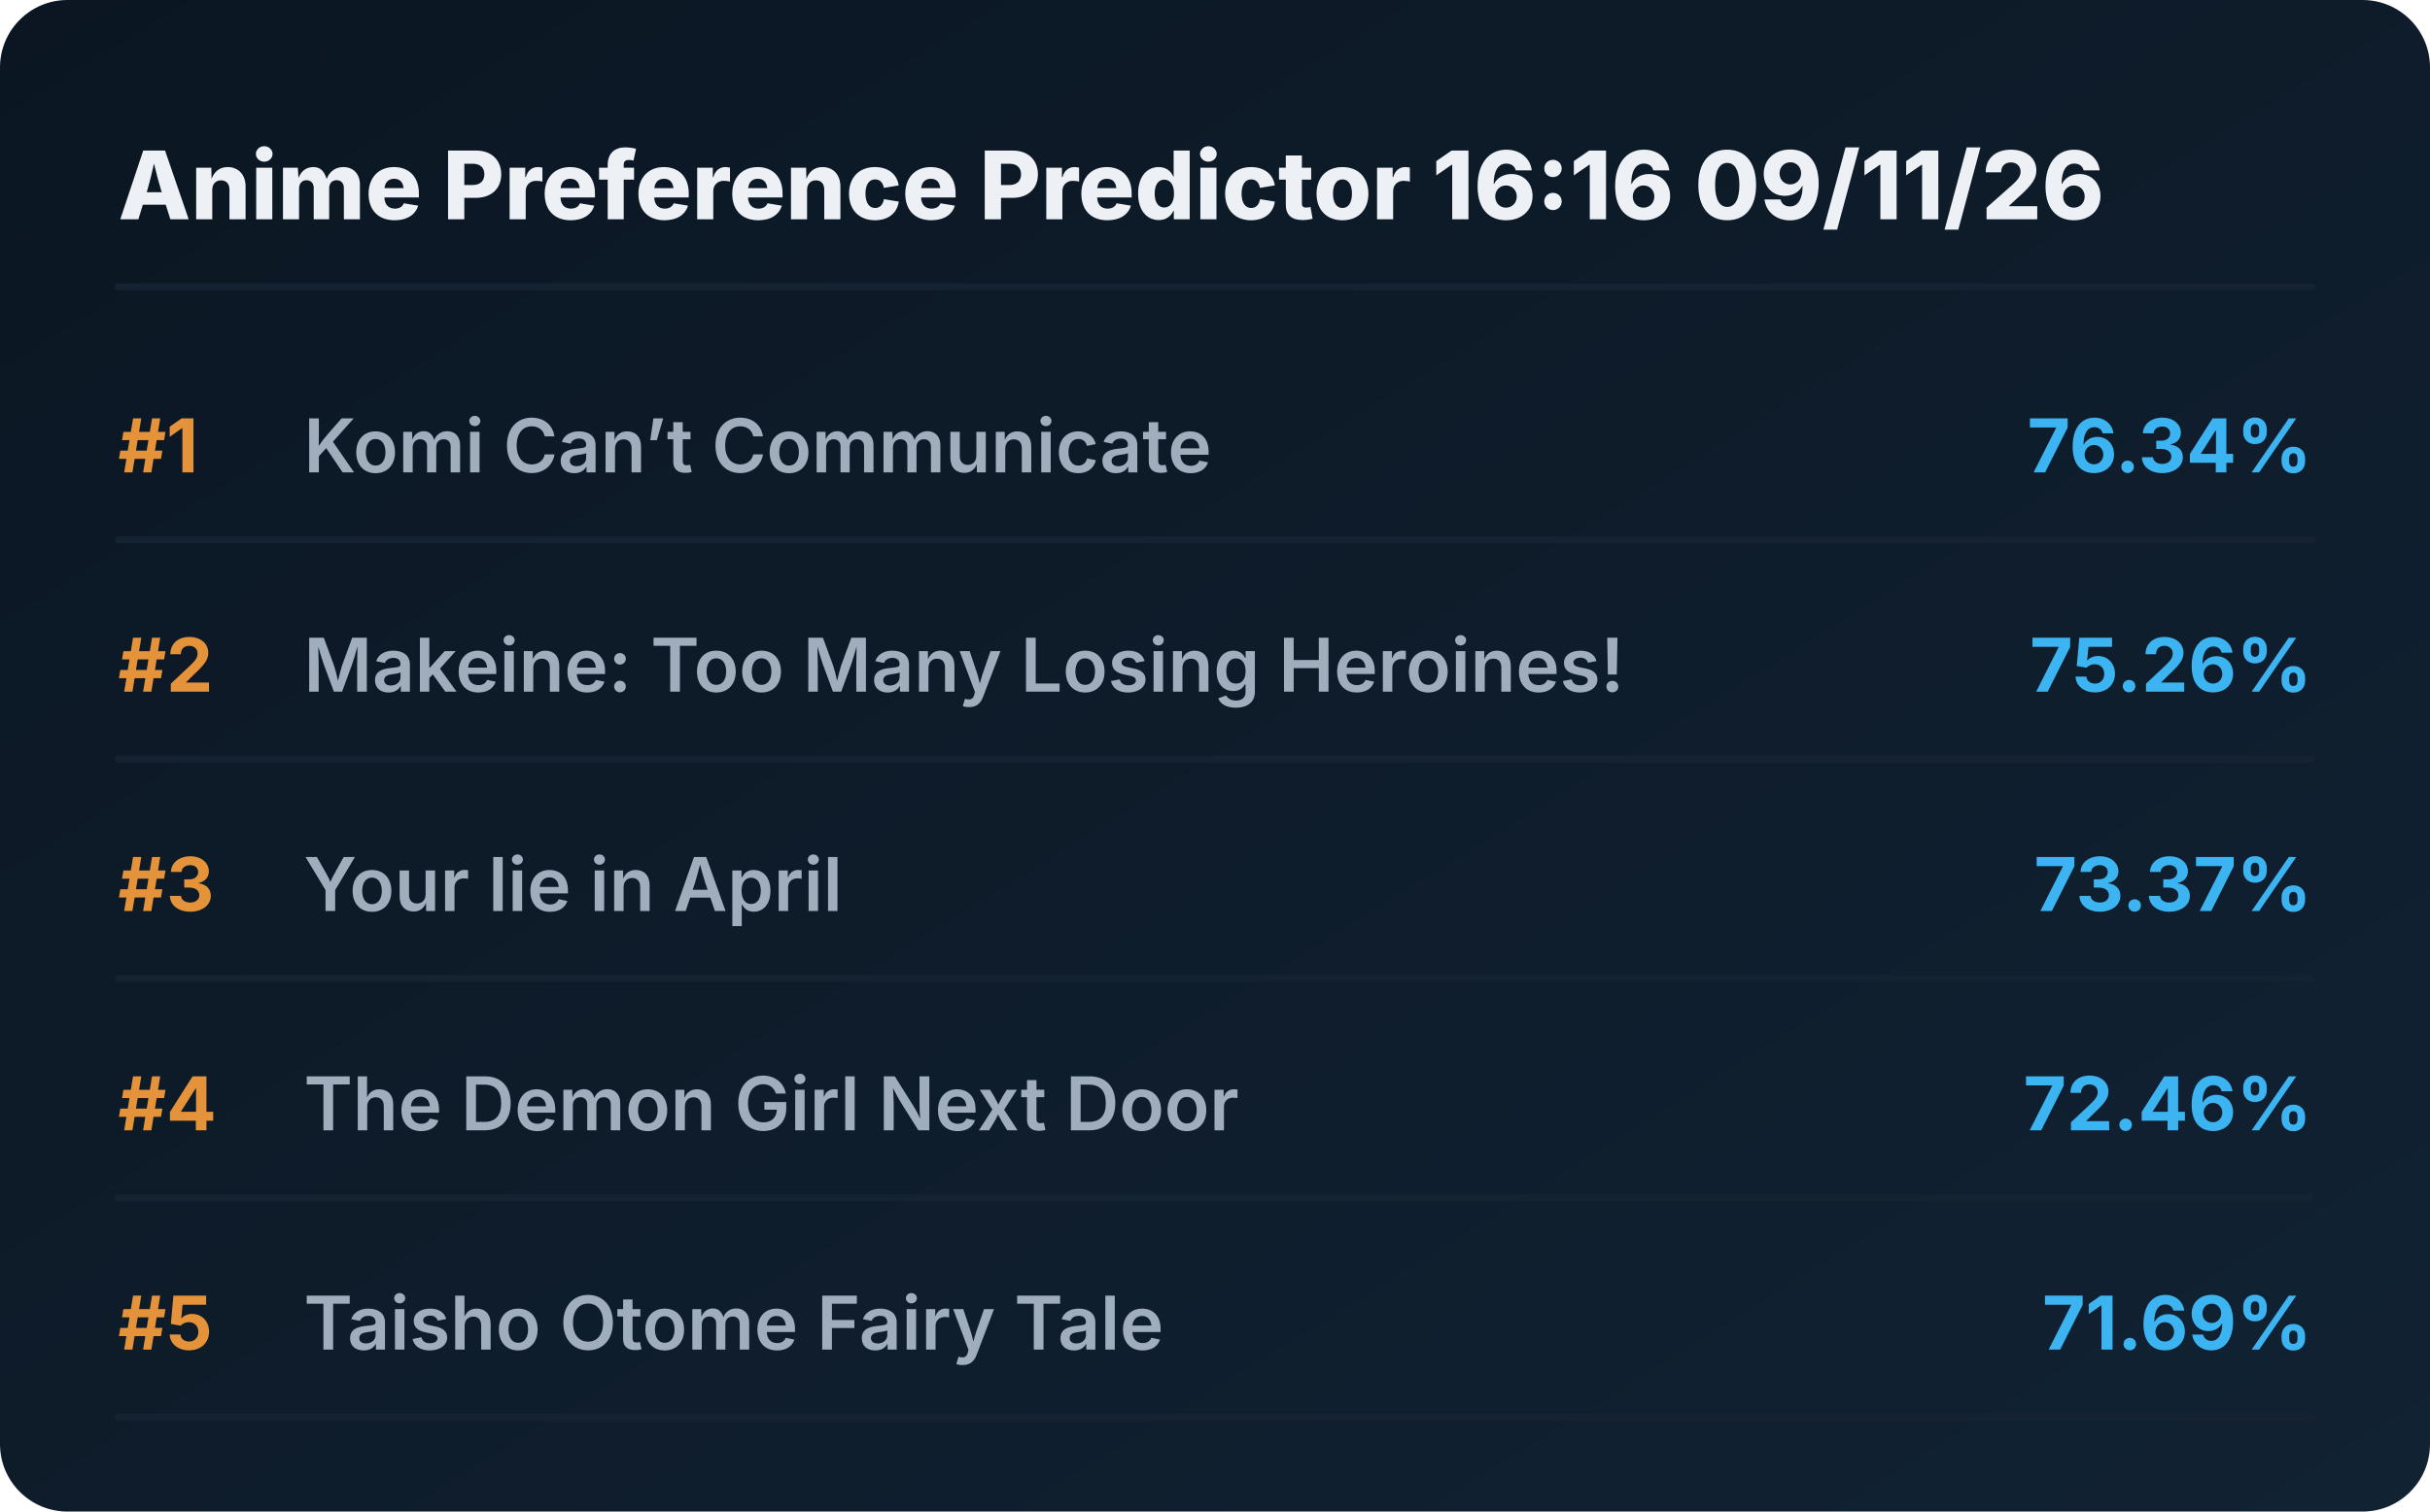
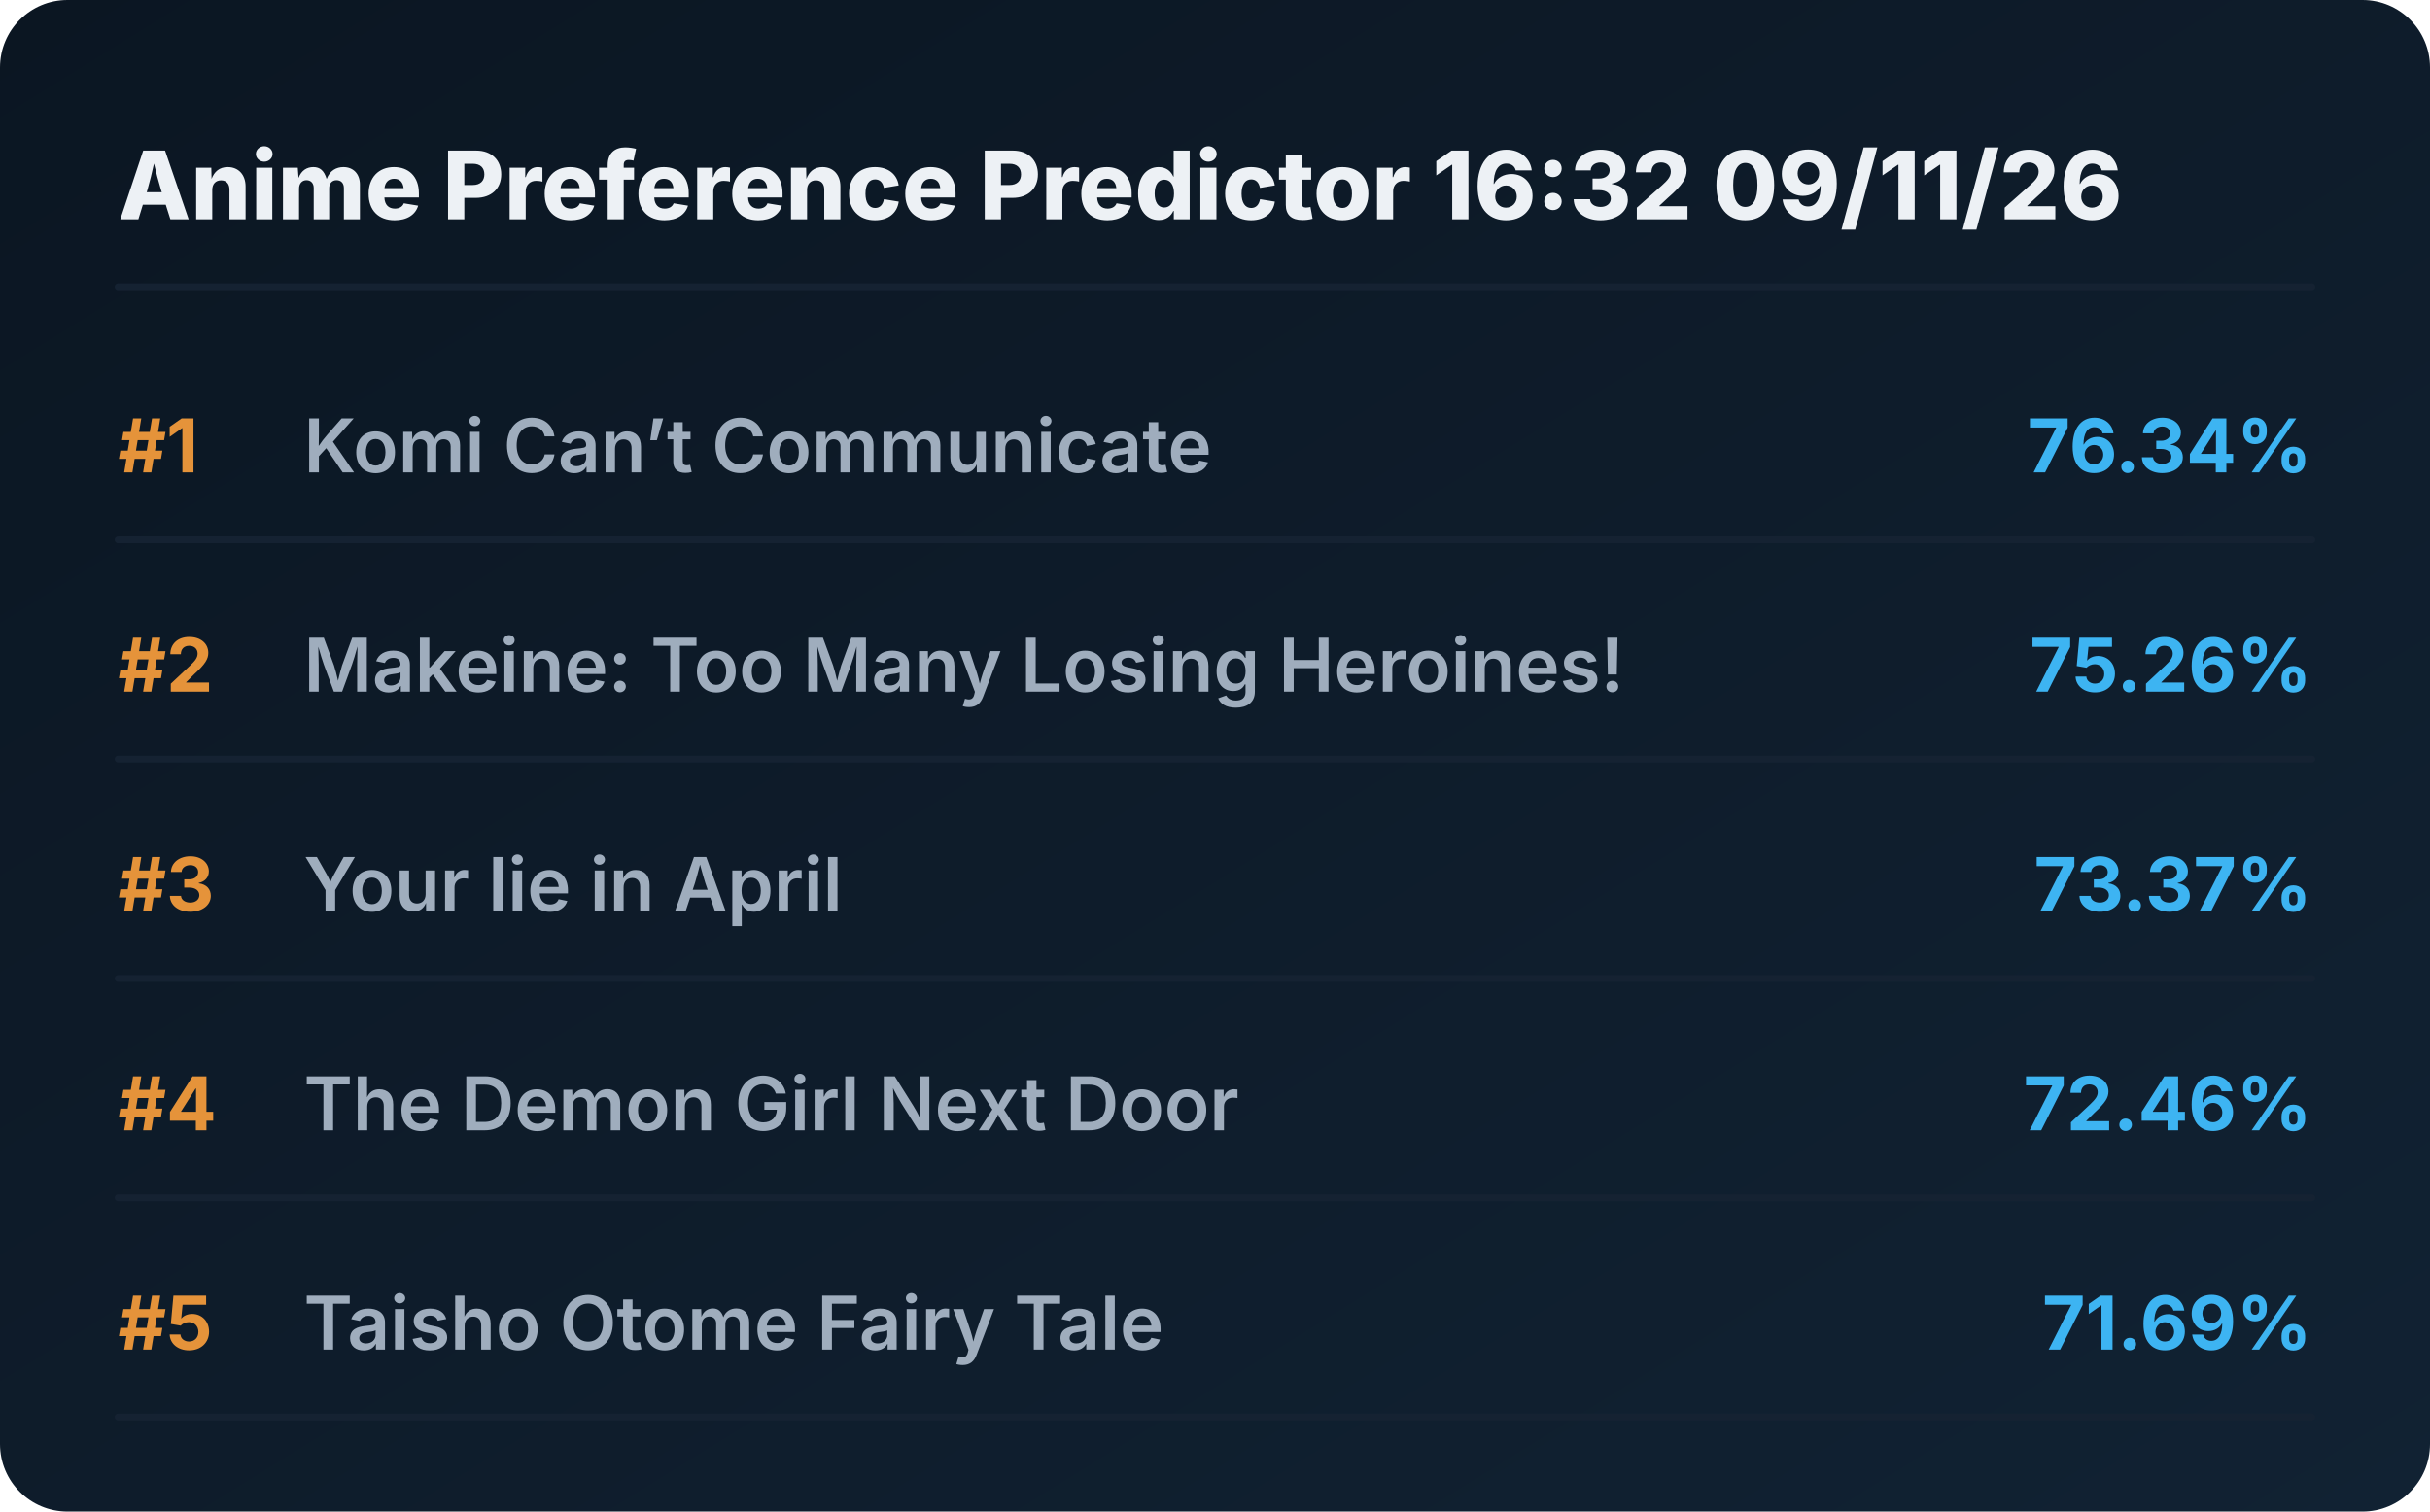
<svg xmlns="http://www.w3.org/2000/svg" viewBox="0 0 720 448" preserveAspectRatio="xMidYMid meet" style="width: 100%; height: auto; max-width: 720px;">
  <defs>
    <linearGradient id="boxGrad" x1="0%" y1="0%" x2="100%" y2="100%">
      <stop offset="0%" stop-color="#0b1622" />
      <stop offset="100%" stop-color="#112233" />
    </linearGradient>
    <clipPath id="titleClip">
      <rect x="90" y="0" width="510" height="100%" />
    </clipPath>
  </defs>
  <style>
    .bg { fill: url(#boxGrad); rx: 20px; }
    .header { font-family: 'Overpass', 'Inter', system-ui, sans-serif; font-weight: 800; font-size: 28px; fill: #edf1f5; }
    .rank { font-family: 'Overpass', 'Inter', system-ui, sans-serif; font-weight: 700; font-size: 22px; fill: #e5933a; }
    .title { font-family: 'Overpass', 'Inter', system-ui, sans-serif; font-weight: 600; font-size: 22px; fill: #9fadbd; }
    .score { font-family: 'Overpass', 'Inter', system-ui, sans-serif; font-weight: 700; font-size: 22px; fill: #3db4f2; }
    .line { stroke: #152232; stroke-width: 2; stroke-linecap: round; }
  </style>
  <rect class="bg" width="720" height="448" />
-   <text x="35" y="65" class="header">Anime Preference Predictor 16:16 09/11/26</text>
+   <text x="35" y="65" class="header">Anime Preference Predictor 16:32 09/11/26</text>
  <line x1="35" y1="85" x2="685" y2="85" class="line" />
  <g transform="translate(0, 0)">
    <text x="35" y="140" class="rank">#1</text>
    <text x="90" y="140" class="title">Komi Can’t Communicate</text>
    <text x="685" y="140" class="score" text-anchor="end">76.34%</text>
    <line x1="35" y1="160" x2="685" y2="160" class="line" />
  </g>
  <g transform="translate(0, 65)">
    <text x="35" y="140" class="rank">#2</text>
    <text x="90" y="140" class="title">Makeine: Too Many Losing Heroines!</text>
    <text x="685" y="140" class="score" text-anchor="end">75.26%</text>
    <line x1="35" y1="160" x2="685" y2="160" class="line" />
  </g>
  <g transform="translate(0, 130)">
    <text x="35" y="140" class="rank">#3</text>
    <text x="90" y="140" class="title">Your lie in April</text>
    <text x="685" y="140" class="score" text-anchor="end">73.37%</text>
    <line x1="35" y1="160" x2="685" y2="160" class="line" />
  </g>
  <g transform="translate(0, 195)">
    <text x="35" y="140" class="rank">#4</text>
    <text x="90" y="140" class="title">The Demon Girl Next Door</text>
    <text x="685" y="140" class="score" text-anchor="end">72.46%</text>
    <line x1="35" y1="160" x2="685" y2="160" class="line" />
  </g>
  <g transform="translate(0, 260)">
    <text x="35" y="140" class="rank">#5</text>
    <text x="90" y="140" class="title">Taisho Otome Fairy Tale</text>
    <text x="685" y="140" class="score" text-anchor="end">71.69%</text>
    <line x1="35" y1="160" x2="685" y2="160" class="line" />
  </g>
</svg>
